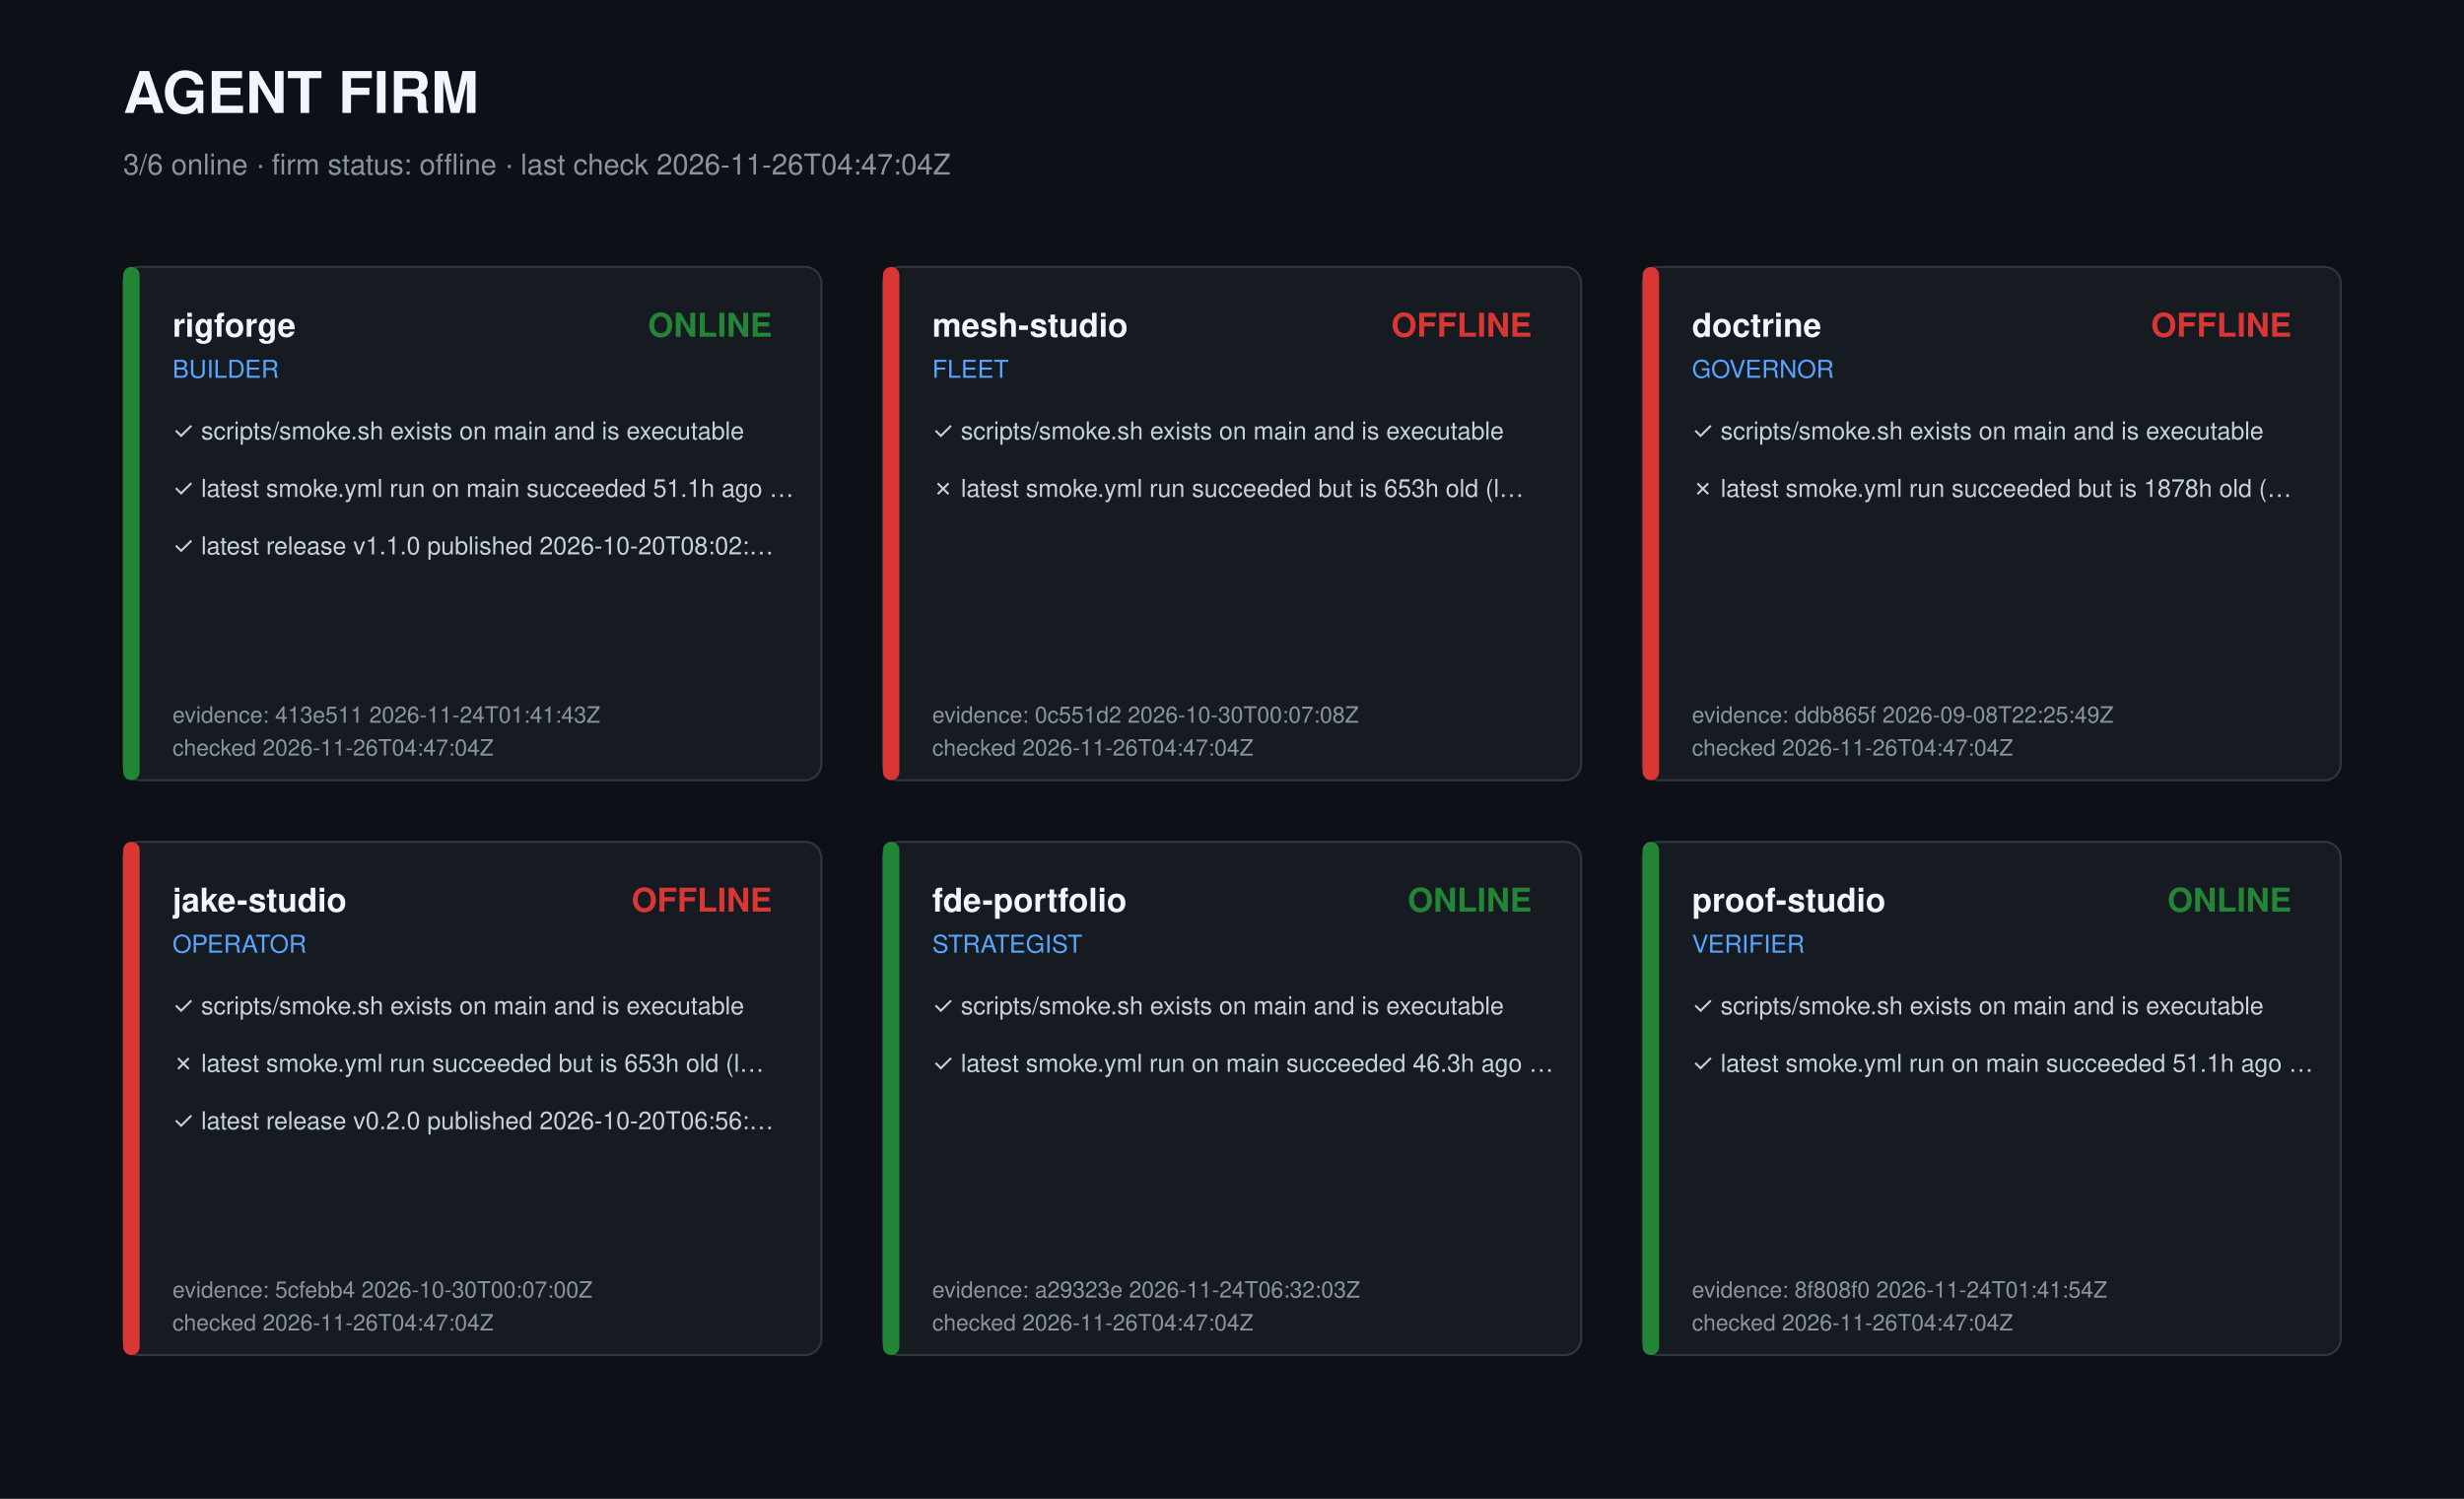
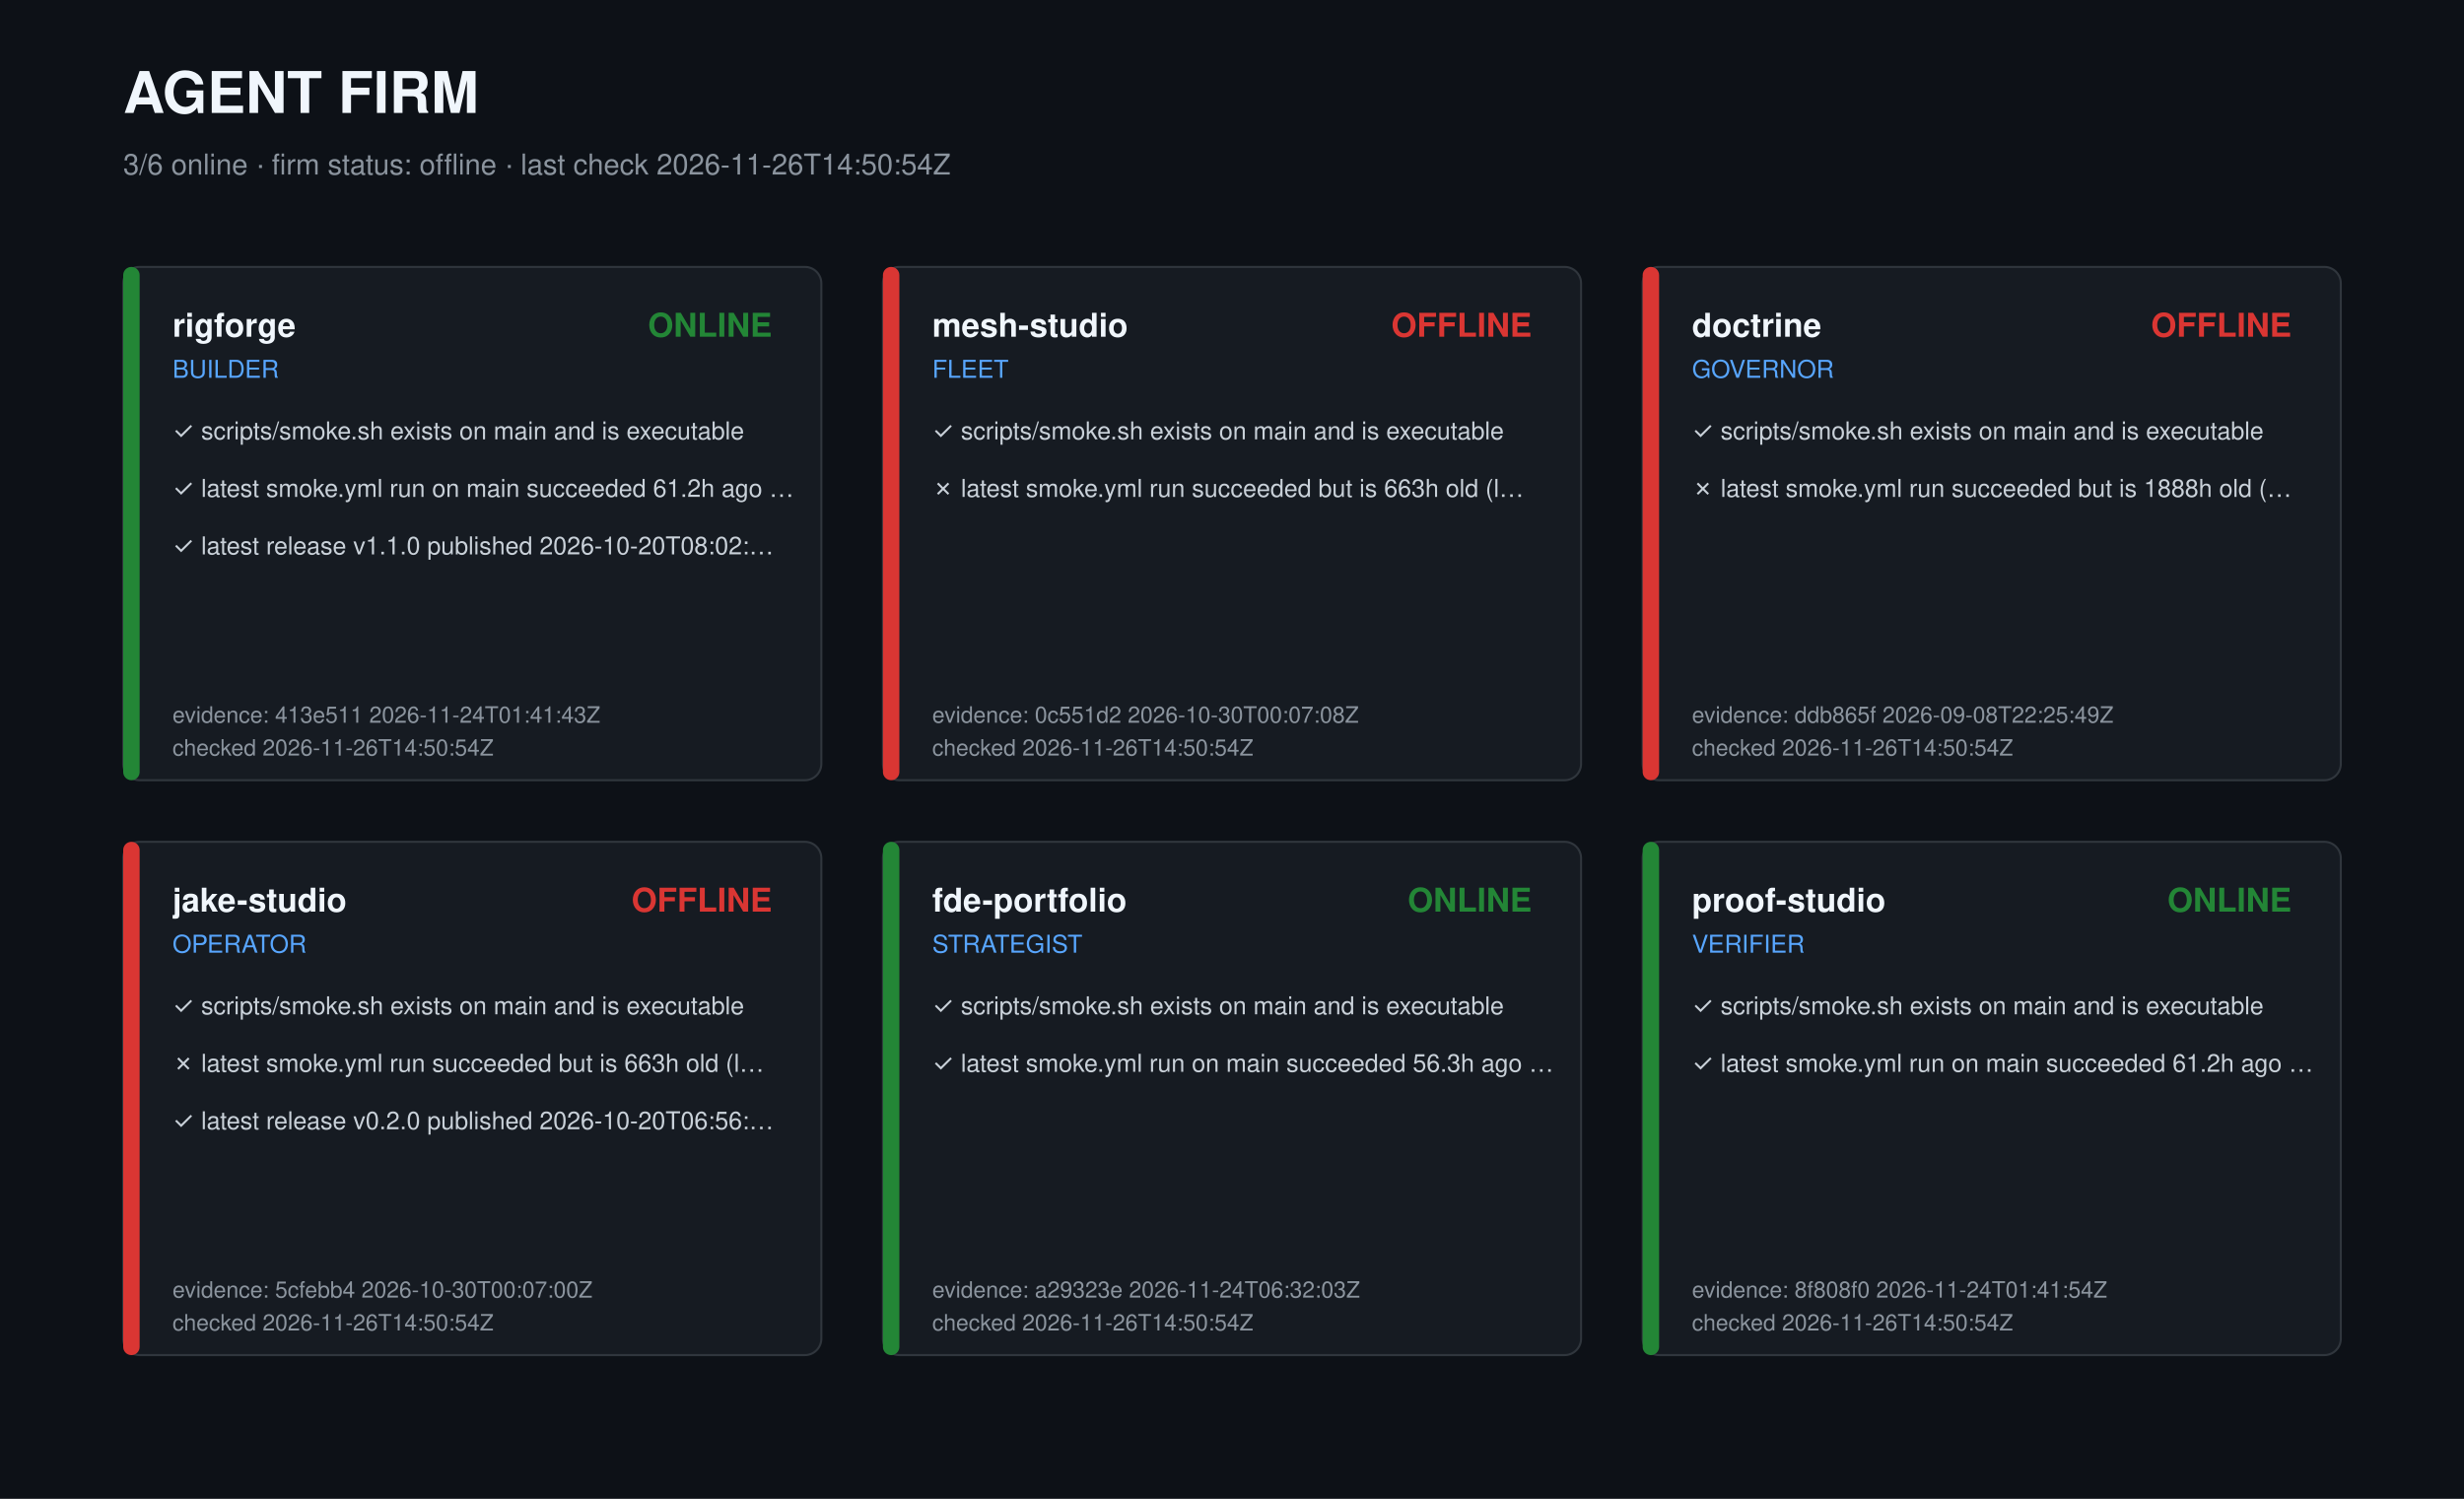
<svg xmlns="http://www.w3.org/2000/svg" width="1200" height="730" viewBox="0 0 1200 730" role="img" aria-label="Agent firm dashboard">
  <style>text{font-family:-apple-system,Segoe UI,Helvetica,Arial,sans-serif;fill:#c9d1d9}.t{font-size:28px;font-weight:700;fill:#f0f6fc}.s{font-size:14px;fill:#8b949e}.r{font-size:16px;font-weight:600;fill:#f0f6fc}.k{font-size:12px;fill:#58a6ff}.c{font-size:12px}.m{font-size:11px;fill:#8b949e}</style>
  <rect width="1200" height="730" fill="#0d1117" />
  <text class="t" x="60" y="55">AGENT FIRM</text>
-   <text class="s" x="60" y="85">3/6 online · firm status: offline · last check 2026-11-26T04:47:04Z</text>
+   <text class="s" x="60" y="85">3/6 online · firm status: offline · last check 2026-11-26T14:50:54Z</text>
  <g transform="translate(60,130)">
    <rect width="340" height="250" rx="8" fill="#161b22" stroke="#30363d" />
    <rect width="8" height="250" rx="4" fill="#238636" />
    <text class="r" x="24" y="34">rigforge</text>
    <text class="k" x="24" y="54">BUILDER</text>
    <text class="r" x="316" y="34" text-anchor="end" fill="#238636" style="fill:#238636">ONLINE</text>
    <text class="c" x="24" y="84">✓ scripts/smoke.sh exists on main and is executable</text>
-     <text class="c" x="24" y="112">✓ latest smoke.yml run on main succeeded 51.1h ago …</text>
+     <text class="c" x="24" y="112">✓ latest smoke.yml run on main succeeded 61.2h ago …</text>
    <text class="c" x="24" y="140">✓ latest release v1.1.0 published 2026-10-20T08:02:…</text>
    <text class="m" x="24" y="222">evidence: 413e511 2026-11-24T01:41:43Z</text>
-     <text class="m" x="24" y="238">checked 2026-11-26T04:47:04Z</text>
+     <text class="m" x="24" y="238">checked 2026-11-26T14:50:54Z</text>
  </g>
  <g transform="translate(430,130)">
    <rect width="340" height="250" rx="8" fill="#161b22" stroke="#30363d" />
    <rect width="8" height="250" rx="4" fill="#da3633" />
    <text class="r" x="24" y="34">mesh-studio</text>
    <text class="k" x="24" y="54">FLEET</text>
    <text class="r" x="316" y="34" text-anchor="end" fill="#da3633" style="fill:#da3633">OFFLINE</text>
    <text class="c" x="24" y="84">✓ scripts/smoke.sh exists on main and is executable</text>
-     <text class="c" x="24" y="112">✗ latest smoke.yml run succeeded but is 653h old (l…</text>
+     <text class="c" x="24" y="112">✗ latest smoke.yml run succeeded but is 663h old (l…</text>
    <text class="m" x="24" y="222">evidence: 0c551d2 2026-10-30T00:07:08Z</text>
-     <text class="m" x="24" y="238">checked 2026-11-26T04:47:04Z</text>
+     <text class="m" x="24" y="238">checked 2026-11-26T14:50:54Z</text>
  </g>
  <g transform="translate(800,130)">
    <rect width="340" height="250" rx="8" fill="#161b22" stroke="#30363d" />
    <rect width="8" height="250" rx="4" fill="#da3633" />
    <text class="r" x="24" y="34">doctrine</text>
    <text class="k" x="24" y="54">GOVERNOR</text>
    <text class="r" x="316" y="34" text-anchor="end" fill="#da3633" style="fill:#da3633">OFFLINE</text>
    <text class="c" x="24" y="84">✓ scripts/smoke.sh exists on main and is executable</text>
-     <text class="c" x="24" y="112">✗ latest smoke.yml run succeeded but is 1878h old (…</text>
+     <text class="c" x="24" y="112">✗ latest smoke.yml run succeeded but is 1888h old (…</text>
    <text class="m" x="24" y="222">evidence: ddb865f 2026-09-08T22:25:49Z</text>
-     <text class="m" x="24" y="238">checked 2026-11-26T04:47:04Z</text>
+     <text class="m" x="24" y="238">checked 2026-11-26T14:50:54Z</text>
  </g>
  <g transform="translate(60,410)">
    <rect width="340" height="250" rx="8" fill="#161b22" stroke="#30363d" />
    <rect width="8" height="250" rx="4" fill="#da3633" />
    <text class="r" x="24" y="34">jake-studio</text>
    <text class="k" x="24" y="54">OPERATOR</text>
    <text class="r" x="316" y="34" text-anchor="end" fill="#da3633" style="fill:#da3633">OFFLINE</text>
    <text class="c" x="24" y="84">✓ scripts/smoke.sh exists on main and is executable</text>
-     <text class="c" x="24" y="112">✗ latest smoke.yml run succeeded but is 653h old (l…</text>
+     <text class="c" x="24" y="112">✗ latest smoke.yml run succeeded but is 663h old (l…</text>
    <text class="c" x="24" y="140">✓ latest release v0.2.0 published 2026-10-20T06:56:…</text>
    <text class="m" x="24" y="222">evidence: 5cfebb4 2026-10-30T00:07:00Z</text>
-     <text class="m" x="24" y="238">checked 2026-11-26T04:47:04Z</text>
+     <text class="m" x="24" y="238">checked 2026-11-26T14:50:54Z</text>
  </g>
  <g transform="translate(430,410)">
    <rect width="340" height="250" rx="8" fill="#161b22" stroke="#30363d" />
    <rect width="8" height="250" rx="4" fill="#238636" />
    <text class="r" x="24" y="34">fde-portfolio</text>
    <text class="k" x="24" y="54">STRATEGIST</text>
    <text class="r" x="316" y="34" text-anchor="end" fill="#238636" style="fill:#238636">ONLINE</text>
    <text class="c" x="24" y="84">✓ scripts/smoke.sh exists on main and is executable</text>
-     <text class="c" x="24" y="112">✓ latest smoke.yml run on main succeeded 46.3h ago …</text>
+     <text class="c" x="24" y="112">✓ latest smoke.yml run on main succeeded 56.3h ago …</text>
    <text class="m" x="24" y="222">evidence: a29323e 2026-11-24T06:32:03Z</text>
-     <text class="m" x="24" y="238">checked 2026-11-26T04:47:04Z</text>
+     <text class="m" x="24" y="238">checked 2026-11-26T14:50:54Z</text>
  </g>
  <g transform="translate(800,410)">
    <rect width="340" height="250" rx="8" fill="#161b22" stroke="#30363d" />
    <rect width="8" height="250" rx="4" fill="#238636" />
    <text class="r" x="24" y="34">proof-studio</text>
    <text class="k" x="24" y="54">VERIFIER</text>
    <text class="r" x="316" y="34" text-anchor="end" fill="#238636" style="fill:#238636">ONLINE</text>
    <text class="c" x="24" y="84">✓ scripts/smoke.sh exists on main and is executable</text>
-     <text class="c" x="24" y="112">✓ latest smoke.yml run on main succeeded 51.1h ago …</text>
+     <text class="c" x="24" y="112">✓ latest smoke.yml run on main succeeded 61.2h ago …</text>
    <text class="m" x="24" y="222">evidence: 8f808f0 2026-11-24T01:41:54Z</text>
-     <text class="m" x="24" y="238">checked 2026-11-26T04:47:04Z</text>
+     <text class="m" x="24" y="238">checked 2026-11-26T14:50:54Z</text>
  </g>
</svg>
